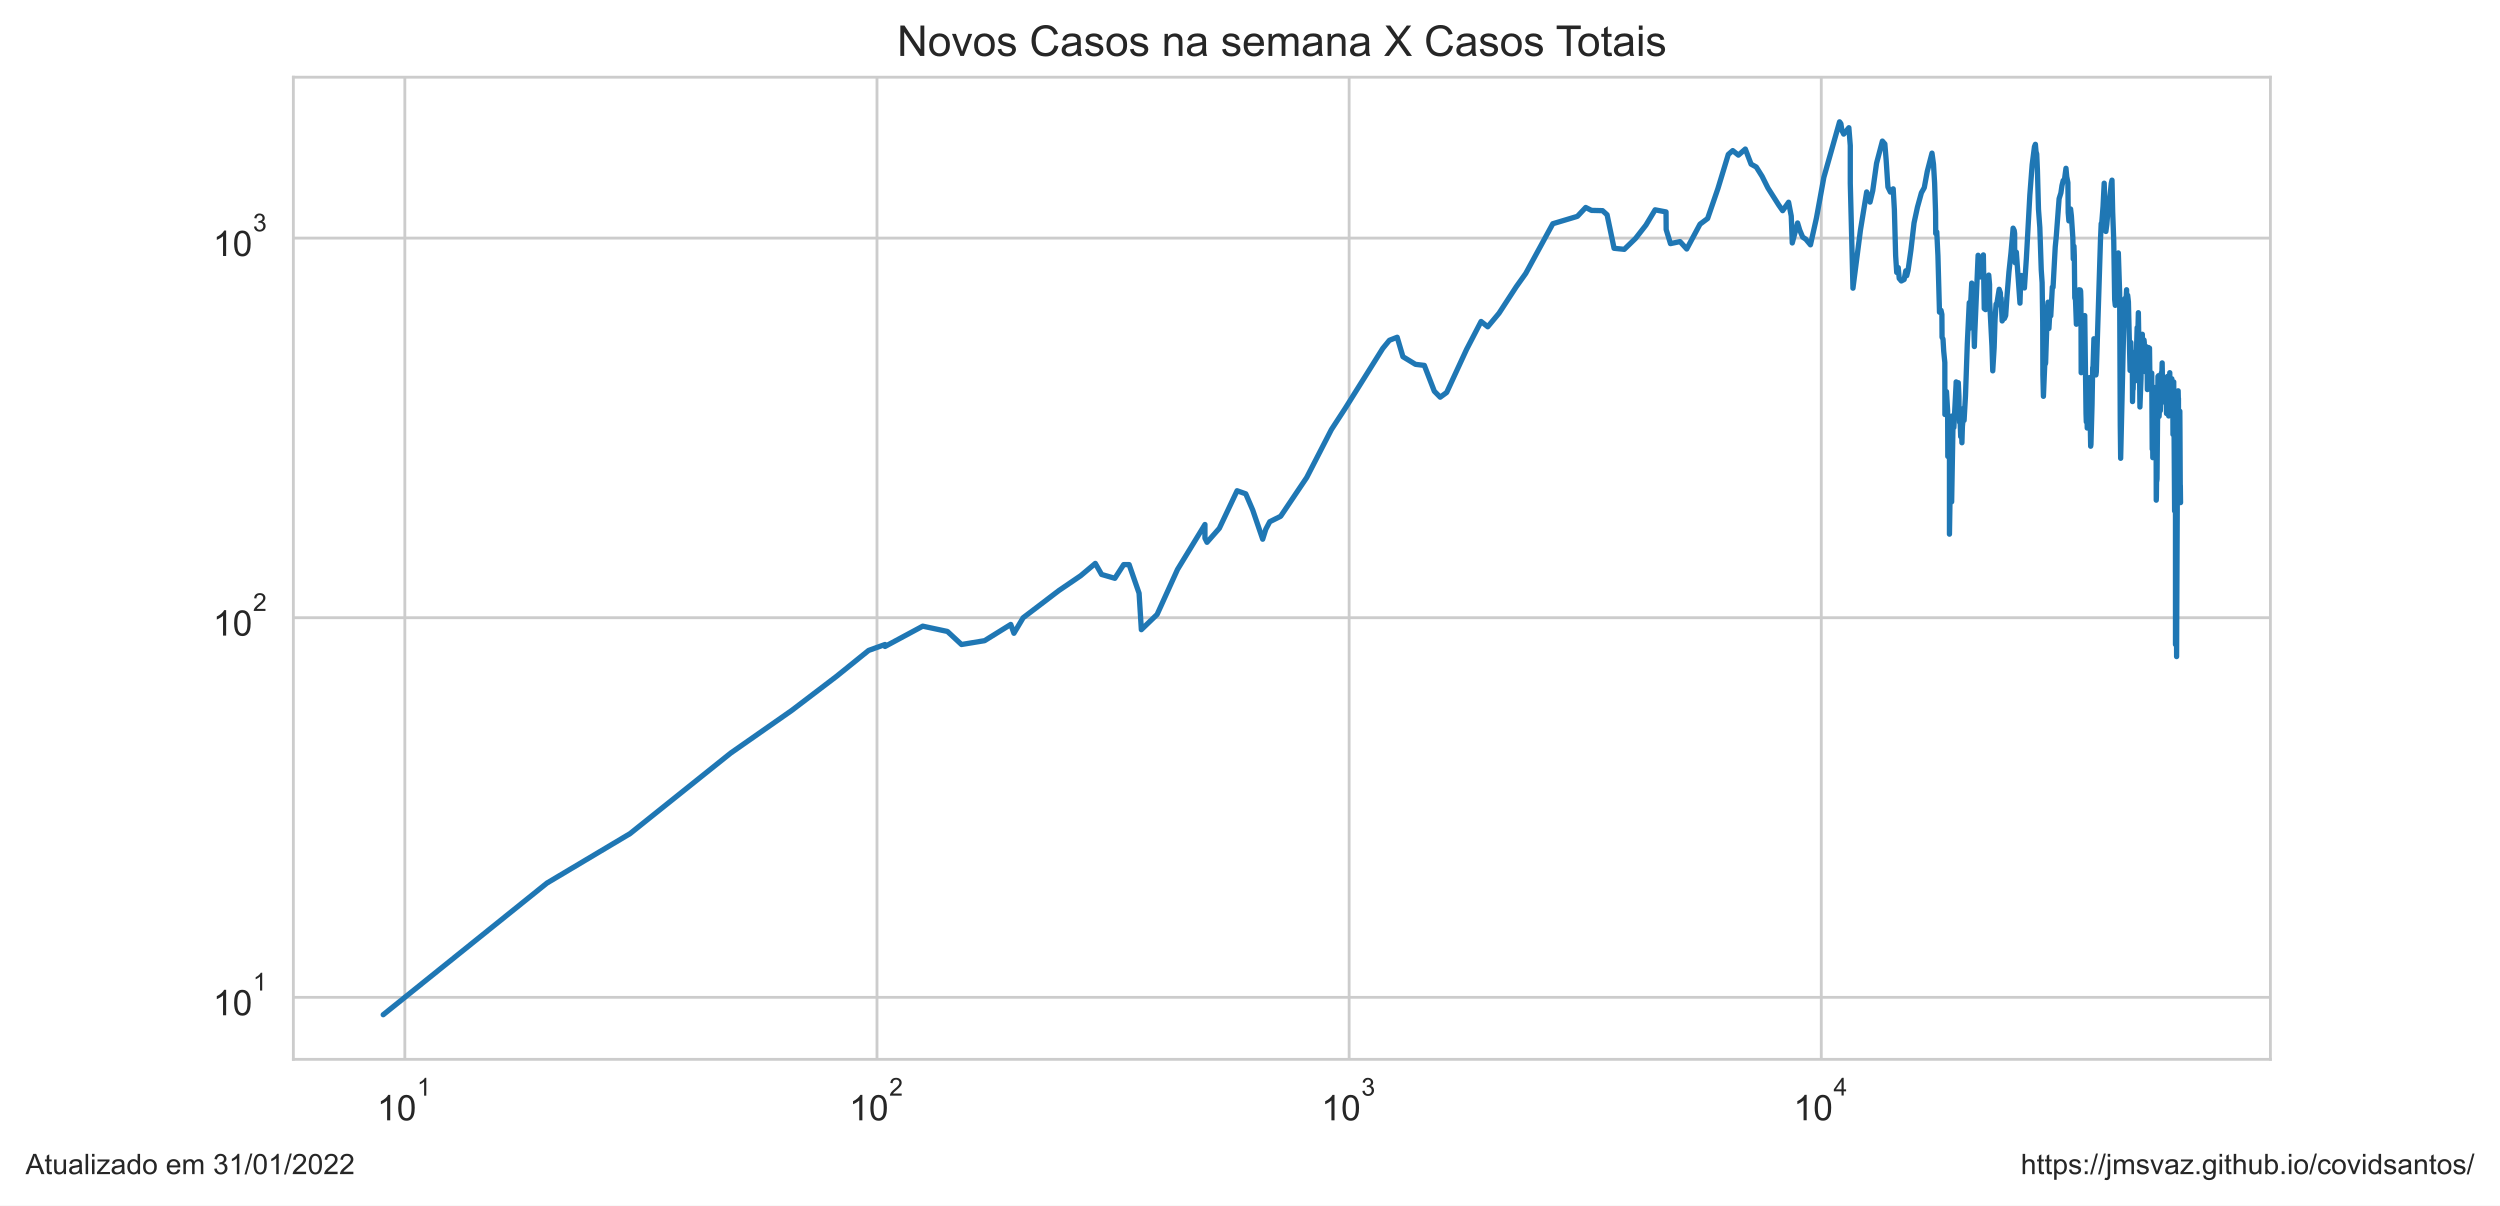
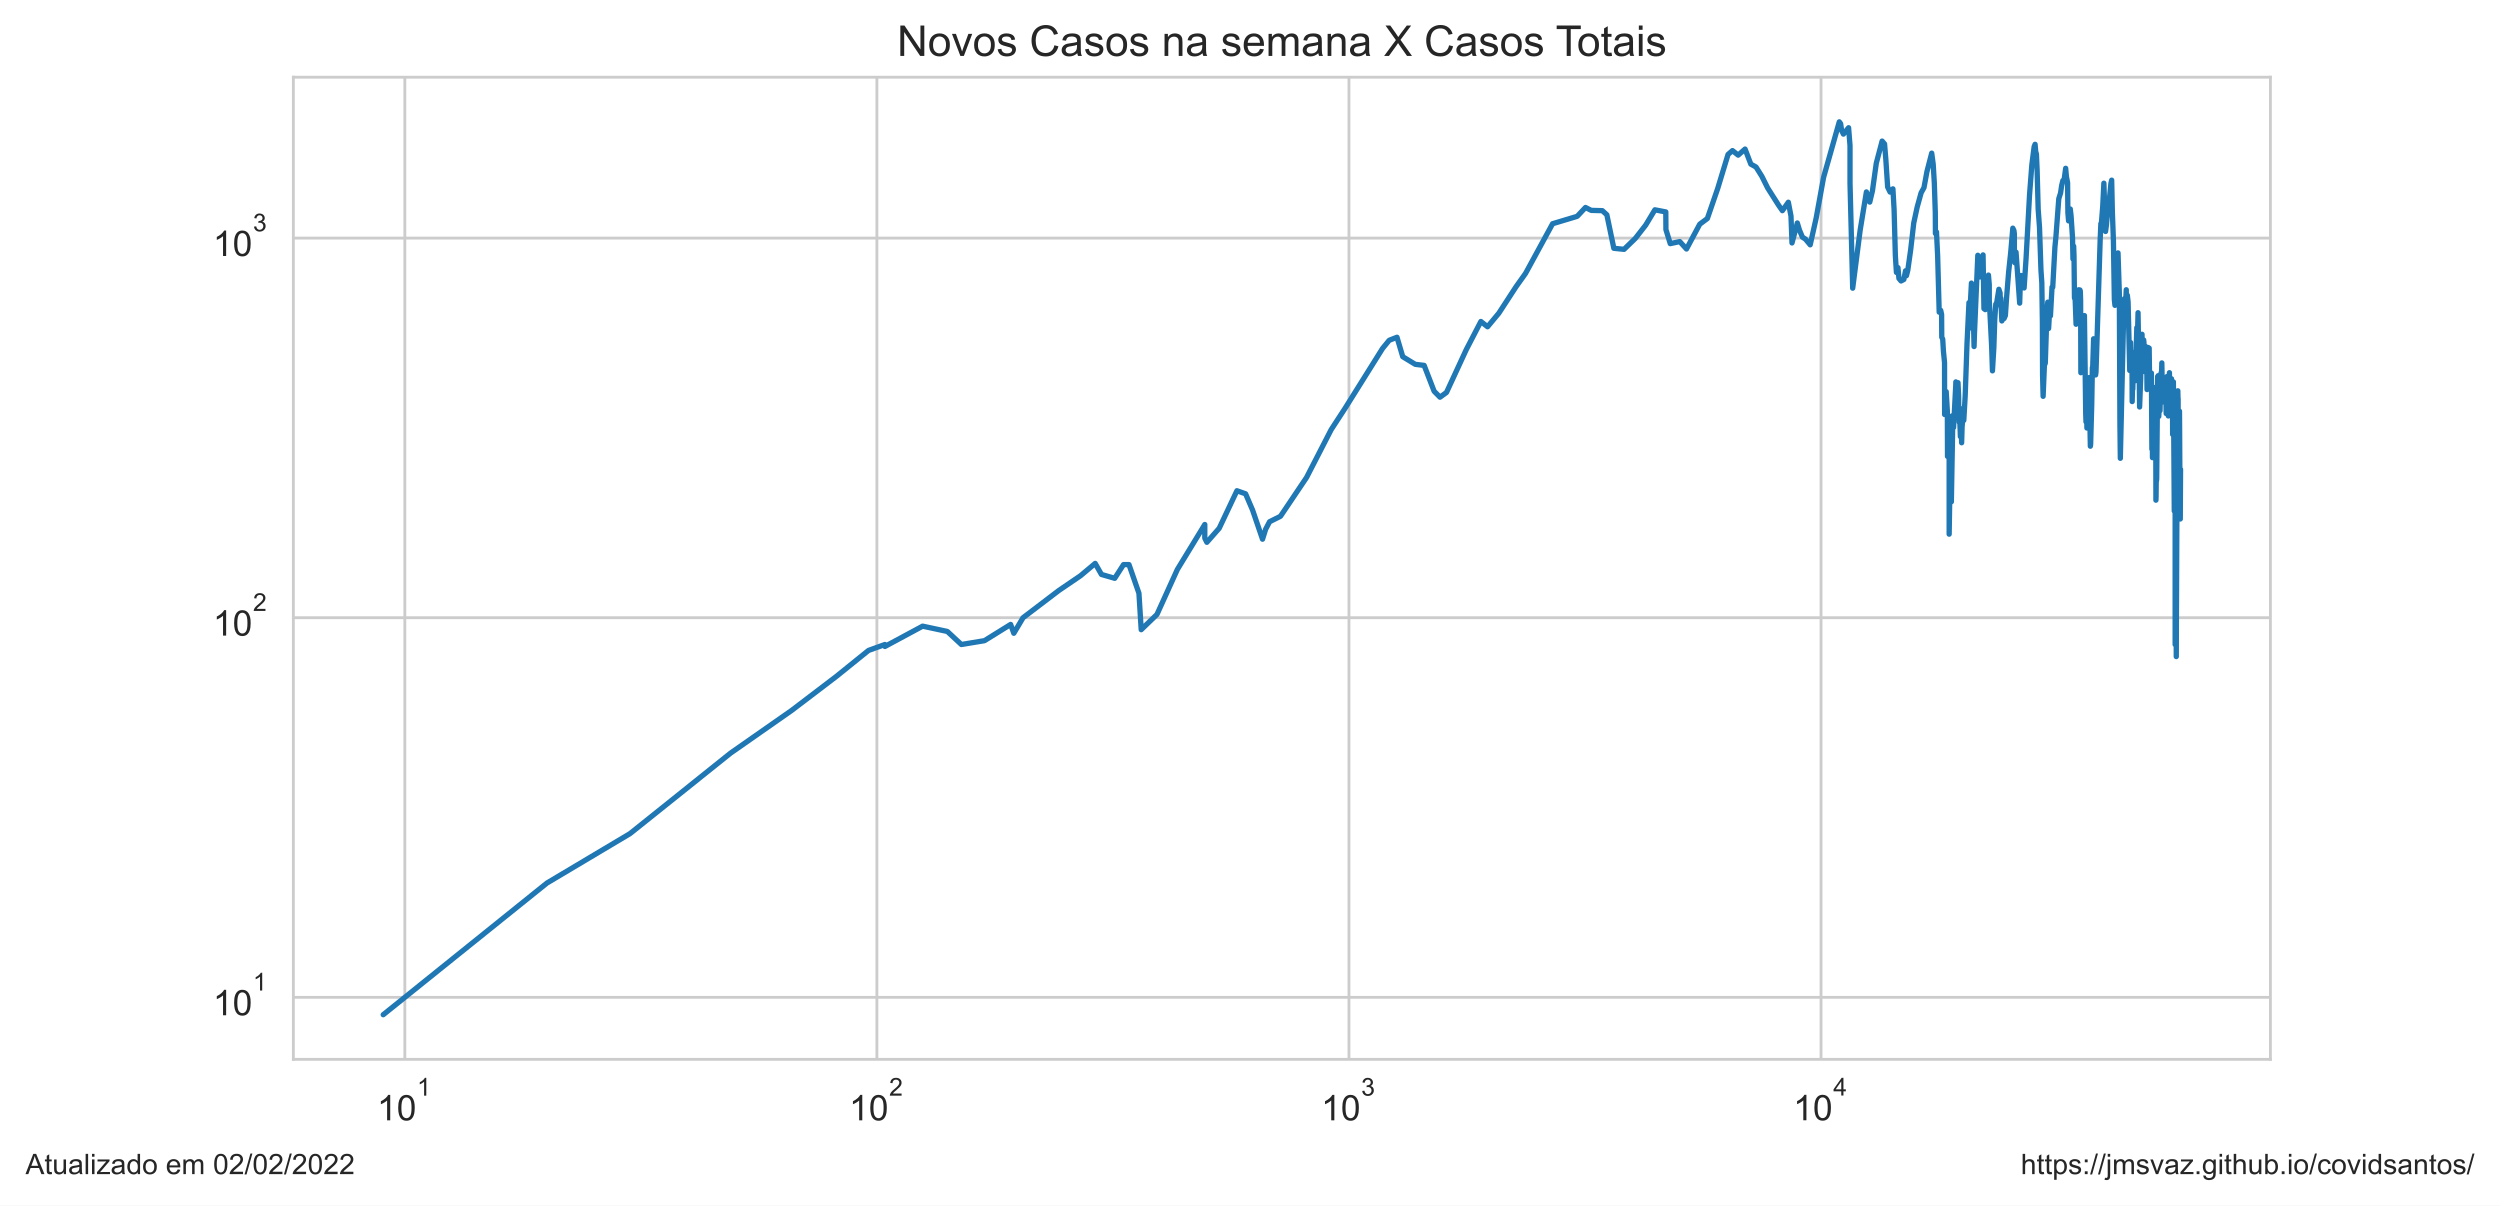
<svg xmlns="http://www.w3.org/2000/svg" xmlns:xlink="http://www.w3.org/1999/xlink" width="705.6pt" height="340.273pt" viewBox="0 0 705.6 340.273" version="1.1">
  <defs>
    <style type="text/css">*{stroke-linejoin: round; stroke-linecap: butt}</style>
  </defs>
  <g id="figure_1">
    <g id="patch_1">
      <path d="M 0 340.273  L 705.6 340.273  L 705.6 0  L 0 0  z " style="fill: #ffffff" />
    </g>
    <g id="axes_1">
      <g id="patch_2">
        <path d="M 82.8 298.989  L 640.8 298.989  L 640.8 21.789  L 82.8 21.789  z " style="fill: #ffffff" />
      </g>
      <g id="matplotlib.axis_1">
        <g id="xtick_1">
          <g id="line2d_1">
-             <path d="M 114.261 298.989  L 114.261 21.789  " clip-path="url(#pb2d364f06b)" style="fill: none; stroke: #cccccc; stroke-width: 0.8; stroke-linecap: round" />
+             <path d="M 114.26 298.989  L 114.26 21.789  " clip-path="url(#p74b0ae2fa5)" style="fill: none; stroke: #cccccc; stroke-width: 0.8; stroke-linecap: round" />
          </g>
          <g id="text_1">
-             <g style="fill: #262626" transform="translate(106.4113 316.3019)scale(0.1 -0.1)">
+             <g style="fill: #262626" transform="translate(106.4101 316.3019)scale(0.1 -0.1)">
              <defs>
                <path id="ArialMT-31" d="M 2384 0  L 1822 0  L 1822 3584  Q 1619 3391 1289 3197  Q 959 3003 697 2906  L 697 3450  Q 1169 3672 1522 3987  Q 1875 4303 2022 4600  L 2384 4600  L 2384 0  z " transform="scale(0.015625)" />
                <path id="ArialMT-30" d="M 266 2259  Q 266 3072 433 3567  Q 600 4063 929 4331  Q 1259 4600 1759 4600  Q 2128 4600 2406 4451  Q 2684 4303 2865 4023  Q 3047 3744 3150 3342  Q 3253 2941 3253 2259  Q 3253 1453 3087 958  Q 2922 463 2592 192  Q 2263 -78 1759 -78  Q 1097 -78 719 397  Q 266 969 266 2259  z M 844 2259  Q 844 1131 1108 757  Q 1372 384 1759 384  Q 2147 384 2411 759  Q 2675 1134 2675 2259  Q 2675 3391 2411 3762  Q 2147 4134 1753 4134  Q 1366 4134 1134 3806  Q 844 3388 844 2259  z " transform="scale(0.015625)" />
              </defs>
              <use xlink:href="#ArialMT-31" transform="translate(0 0.99375)" />
              <use xlink:href="#ArialMT-30" transform="translate(55.61523 0.99375)" />
              <use xlink:href="#ArialMT-31" transform="translate(112.9728 70.6875)scale(0.7)" />
            </g>
          </g>
        </g>
        <g id="xtick_2">
          <g id="line2d_2">
-             <path d="M 247.521 298.989  L 247.521 21.789  " clip-path="url(#pb2d364f06b)" style="fill: none; stroke: #cccccc; stroke-width: 0.8; stroke-linecap: round" />
+             <path d="M 247.495 298.989  L 247.495 21.789  " clip-path="url(#p74b0ae2fa5)" style="fill: none; stroke: #cccccc; stroke-width: 0.8; stroke-linecap: round" />
          </g>
          <g id="text_2">
-             <g style="fill: #262626" transform="translate(239.6713 316.3019)scale(0.1 -0.1)">
+             <g style="fill: #262626" transform="translate(239.6454 316.3019)scale(0.1 -0.1)">
              <defs>
                <path id="ArialMT-32" d="M 3222 541  L 3222 0  L 194 0  Q 188 203 259 391  Q 375 700 629 1000  Q 884 1300 1366 1694  Q 2113 2306 2375 2664  Q 2638 3022 2638 3341  Q 2638 3675 2398 3904  Q 2159 4134 1775 4134  Q 1369 4134 1125 3890  Q 881 3647 878 3216  L 300 3275  Q 359 3922 746 4261  Q 1134 4600 1788 4600  Q 2447 4600 2831 4234  Q 3216 3869 3216 3328  Q 3216 3053 3103 2787  Q 2991 2522 2730 2228  Q 2469 1934 1863 1422  Q 1356 997 1212 845  Q 1069 694 975 541  L 3222 541  z " transform="scale(0.015625)" />
              </defs>
              <use xlink:href="#ArialMT-31" transform="translate(0 0.99375)" />
              <use xlink:href="#ArialMT-30" transform="translate(55.61523 0.99375)" />
              <use xlink:href="#ArialMT-32" transform="translate(112.9728 70.6875)scale(0.7)" />
            </g>
          </g>
        </g>
        <g id="xtick_3">
          <g id="line2d_3">
-             <path d="M 380.781 298.989  L 380.781 21.789  " clip-path="url(#pb2d364f06b)" style="fill: none; stroke: #cccccc; stroke-width: 0.8; stroke-linecap: round" />
+             <path d="M 380.731 298.989  L 380.731 21.789  " clip-path="url(#p74b0ae2fa5)" style="fill: none; stroke: #cccccc; stroke-width: 0.8; stroke-linecap: round" />
          </g>
          <g id="text_3">
-             <g style="fill: #262626" transform="translate(372.9312 316.3019)scale(0.1 -0.1)">
+             <g style="fill: #262626" transform="translate(372.8806 316.3019)scale(0.1 -0.1)">
              <defs>
                <path id="ArialMT-33" d="M 269 1209  L 831 1284  Q 928 806 1161 595  Q 1394 384 1728 384  Q 2125 384 2398 659  Q 2672 934 2672 1341  Q 2672 1728 2419 1979  Q 2166 2231 1775 2231  Q 1616 2231 1378 2169  L 1441 2663  Q 1497 2656 1531 2656  Q 1891 2656 2178 2843  Q 2466 3031 2466 3422  Q 2466 3731 2256 3934  Q 2047 4138 1716 4138  Q 1388 4138 1169 3931  Q 950 3725 888 3313  L 325 3413  Q 428 3978 793 4289  Q 1159 4600 1703 4600  Q 2078 4600 2393 4439  Q 2709 4278 2876 4000  Q 3044 3722 3044 3409  Q 3044 3113 2884 2869  Q 2725 2625 2413 2481  Q 2819 2388 3044 2092  Q 3269 1797 3269 1353  Q 3269 753 2831 336  Q 2394 -81 1725 -81  Q 1122 -81 723 278  Q 325 638 269 1209  z " transform="scale(0.015625)" />
              </defs>
              <use xlink:href="#ArialMT-31" transform="translate(0 0.99375)" />
              <use xlink:href="#ArialMT-30" transform="translate(55.61523 0.99375)" />
              <use xlink:href="#ArialMT-33" transform="translate(112.9728 70.6875)scale(0.7)" />
            </g>
          </g>
        </g>
        <g id="xtick_4">
          <g id="line2d_4">
-             <path d="M 514.041 298.989  L 514.041 21.789  " clip-path="url(#pb2d364f06b)" style="fill: none; stroke: #cccccc; stroke-width: 0.8; stroke-linecap: round" />
+             <path d="M 513.966 298.989  L 513.966 21.789  " clip-path="url(#p74b0ae2fa5)" style="fill: none; stroke: #cccccc; stroke-width: 0.8; stroke-linecap: round" />
          </g>
          <g id="text_4">
-             <g style="fill: #262626" transform="translate(506.1912 316.2019)scale(0.1 -0.1)">
+             <g style="fill: #262626" transform="translate(506.1158 316.2019)scale(0.1 -0.1)">
              <defs>
                <path id="ArialMT-34" d="M 2069 0  L 2069 1097  L 81 1097  L 81 1613  L 2172 4581  L 2631 4581  L 2631 1613  L 3250 1613  L 3250 1097  L 2631 1097  L 2631 0  L 2069 0  z M 2069 1613  L 2069 3678  L 634 1613  L 2069 1613  z " transform="scale(0.015625)" />
              </defs>
              <use xlink:href="#ArialMT-31" transform="translate(0 0.201563)" />
              <use xlink:href="#ArialMT-30" transform="translate(55.61523 0.201563)" />
              <use xlink:href="#ArialMT-34" transform="translate(112.9728 69.89531)scale(0.7)" />
            </g>
          </g>
        </g>
        <g id="xtick_5" />
        <g id="xtick_6" />
        <g id="xtick_7" />
        <g id="xtick_8" />
        <g id="xtick_9" />
        <g id="xtick_10" />
        <g id="xtick_11" />
        <g id="xtick_12" />
        <g id="xtick_13" />
        <g id="xtick_14" />
        <g id="xtick_15" />
        <g id="xtick_16" />
        <g id="xtick_17" />
        <g id="xtick_18" />
        <g id="xtick_19" />
        <g id="xtick_20" />
        <g id="xtick_21" />
        <g id="xtick_22" />
        <g id="xtick_23" />
        <g id="xtick_24" />
        <g id="xtick_25" />
        <g id="xtick_26" />
        <g id="xtick_27" />
        <g id="xtick_28" />
        <g id="xtick_29" />
        <g id="xtick_30" />
        <g id="xtick_31" />
        <g id="xtick_32" />
        <g id="xtick_33" />
        <g id="xtick_34" />
        <g id="xtick_35" />
        <g id="xtick_36" />
        <g id="xtick_37" />
        <g id="xtick_38" />
        <g id="xtick_39" />
      </g>
      <g id="matplotlib.axis_2">
        <g id="ytick_1">
          <g id="line2d_5">
-             <path d="M 82.8 281.487  L 640.8 281.487  " clip-path="url(#pb2d364f06b)" style="fill: none; stroke: #cccccc; stroke-width: 0.8; stroke-linecap: round" />
+             <path d="M 82.8 281.487  L 640.8 281.487  " clip-path="url(#p74b0ae2fa5)" style="fill: none; stroke: #cccccc; stroke-width: 0.8; stroke-linecap: round" />
          </g>
          <g id="text_5">
            <g style="fill: #262626" transform="translate(60.1 286.643)scale(0.1 -0.1)">
              <use xlink:href="#ArialMT-31" transform="translate(0 0.99375)" />
              <use xlink:href="#ArialMT-30" transform="translate(55.61523 0.99375)" />
              <use xlink:href="#ArialMT-31" transform="translate(112.9728 70.6875)scale(0.7)" />
            </g>
          </g>
        </g>
        <g id="ytick_2">
          <g id="line2d_6">
-             <path d="M 82.8 174.342  L 640.8 174.342  " clip-path="url(#pb2d364f06b)" style="fill: none; stroke: #cccccc; stroke-width: 0.8; stroke-linecap: round" />
+             <path d="M 82.8 174.342  L 640.8 174.342  " clip-path="url(#p74b0ae2fa5)" style="fill: none; stroke: #cccccc; stroke-width: 0.8; stroke-linecap: round" />
          </g>
          <g id="text_6">
            <g style="fill: #262626" transform="translate(60.1 179.4987)scale(0.1 -0.1)">
              <use xlink:href="#ArialMT-31" transform="translate(0 0.99375)" />
              <use xlink:href="#ArialMT-30" transform="translate(55.61523 0.99375)" />
              <use xlink:href="#ArialMT-32" transform="translate(112.9728 70.6875)scale(0.7)" />
            </g>
          </g>
        </g>
        <g id="ytick_3">
          <g id="line2d_7">
-             <path d="M 82.8 67.198  L 640.8 67.198  " clip-path="url(#pb2d364f06b)" style="fill: none; stroke: #cccccc; stroke-width: 0.8; stroke-linecap: round" />
+             <path d="M 82.8 67.198  L 640.8 67.198  " clip-path="url(#p74b0ae2fa5)" style="fill: none; stroke: #cccccc; stroke-width: 0.8; stroke-linecap: round" />
          </g>
          <g id="text_7">
            <g style="fill: #262626" transform="translate(60.1 72.35434)scale(0.1 -0.1)">
              <use xlink:href="#ArialMT-31" transform="translate(0 0.99375)" />
              <use xlink:href="#ArialMT-30" transform="translate(55.61523 0.99375)" />
              <use xlink:href="#ArialMT-33" transform="translate(112.9728 70.6875)scale(0.7)" />
            </g>
          </g>
        </g>
        <g id="ytick_4" />
        <g id="ytick_5" />
        <g id="ytick_6" />
        <g id="ytick_7" />
        <g id="ytick_8" />
        <g id="ytick_9" />
        <g id="ytick_10" />
        <g id="ytick_11" />
        <g id="ytick_12" />
        <g id="ytick_13" />
        <g id="ytick_14" />
        <g id="ytick_15" />
        <g id="ytick_16" />
        <g id="ytick_17" />
        <g id="ytick_18" />
        <g id="ytick_19" />
        <g id="ytick_20" />
        <g id="ytick_21" />
        <g id="ytick_22" />
        <g id="ytick_23" />
      </g>
      <g id="line2d_8">
-         <path d="M 108.164 286.389  L 154.377 249.233  L 177.842 235.269  L 206.237 212.544  L 223.474 200.499  L 236.036 190.939  L 245.159 183.577  L 249.791 181.905  L 249.791 182.455  L 260.435 176.729  L 267.406 178.222  L 271.372 181.905  L 277.889 180.823  L 285.274 176.242  L 286.171 178.731  L 288.783 174.342  L 298.907 166.641  L 305.005 162.493  L 309.14 159.019  L 310.909 162.134  L 314.656 163.22  L 317.142 159.355  L 318.686 159.355  L 321.493 167.436  L 322.134 177.719  L 326.583 173.421  L 332.34 160.724  L 340.084 148.037  L 340.084 151.894  L 340.666 153.057  L 344.147 149.107  L 349.156 138.508  L 351.602 139.377  L 353.58 143.988  L 356.382 152.182  L 357.257 149.378  L 358.376 147.251  L 361.447 145.716  L 368.8 134.783  L 375.767 121.248  L 379.671 115.258  L 390.262 98.348  L 392.147 96.043  L 394.34 95.186  L 395.965 100.678  L 399.505 102.829  L 402.005 103.13  L 404.823 110.42  L 406.48 112.1  L 408.307 110.775  L 413.924 98.622  L 418.019 90.736  L 419.904 92.226  L 423.083 88.403  L 427.97 80.896  L 430.622 77.176  L 438.265 63.145  L 445.205 61.06  L 447.552 58.559  L 449.173 59.378  L 452.3 59.457  L 453.581 60.614  L 455.554 70.077  L 458.438 70.375  L 461.616 67.291  L 464.548 63.531  L 467.143 59.221  L 470.222 59.813  L 470.259 64.795  L 471.479 68.76  L 474.169 68.186  L 476.062 70.276  L 479.809 63.274  L 481.954 61.676  L 484.862 53.234  L 487.795 43.587  L 489.048 42.507  L 490.648 43.783  L 492.6 42.071  L 494.228 46.327  L 495.693 47.137  L 497.346 49.78  L 498.983 53.062  L 502.031 57.869  L 503.132 59.457  L 504.812 57.076  L 505.561 60.979  L 505.848 68.567  L 507.349 62.933  L 507.95 64.928  L 508.786 66.92  L 509.685 67.525  L 510.987 69.098  L 512.677 61.511  L 514.76 50.069  L 519.198 34.389  L 519.573 34.898  L 519.841 36.796  L 520.362 37.848  L 521.822 36.051  L 522.225 41.105  L 522.225 51.741  L 522.979 81.335  L 525.092 64.928  L 526.849 54.174  L 527.797 57.039  L 528.563 53.823  L 529.642 46.061  L 531.285 39.821  L 531.977 40.629  L 532.332 44.951  L 532.849 52.788  L 533.535 54.209  L 534.335 53.303  L 534.668 59.182  L 535.024 72.152  L 535.325 76.889  L 535.756 75.533  L 536.034 78.581  L 536.636 79.3  L 537.422 78.879  L 537.899 76.432  L 538.144 77.815  L 538.528 76.319  L 539.345 70.525  L 540.217 62.933  L 541.177 58.482  L 542.296 54.42  L 543.107 52.959  L 543.942 48.424  L 545.286 43.224  L 545.71 46.357  L 546.024 51.674  L 546.299 60.012  L 546.336 65.913  L 546.633 65.463  L 546.962 72.204  L 547.399 88.11  L 547.83 87.603  L 548.081 88.772  L 548.123 95.186  L 548.392 95.699  L 548.59 99.081  L 548.908 102.331  L 548.927 116.989  L 549.173 116.989  L 549.375 110.538  L 549.698 115.916  L 549.745 128.819  L 549.997 117.261  L 550.211 128.47  L 550.214 150.759  L 550.489 133.605  L 550.833 141.626  L 550.833 141.626  L 551.261 117.261  L 551.458 120.657  L 552.08 108.573  L 552.101 107.787  L 552.101 114.997  L 552.495 108.686  L 552.706 108.01  L 552.884 111.856  L 552.934 118.226  L 553.073 118.226  L 553.073 119.212  L 553.135 116.315  L 553.382 123.222  L 553.627 121.248  L 553.732 124.96  L 553.869 120.364  L 554.046 118.365  L 554.174 115.258  L 554.344 118.646  L 554.738 111.735  L 555.249 97.005  L 555.803 85.418  L 555.822 92.706  L 556.499 79.907  L 556.762 82.549  L 557.021 88.403  L 557.241 97.806  L 557.362 94.012  L 557.362 94.012  L 558.302 72.049  L 558.694 77.292  L 558.907 78.167  L 559.221 76.774  L 559.783 71.946  L 559.783 71.946  L 560.032 87.1  L 560.402 87.387  L 560.883 80.337  L 561.301 77.64  L 561.534 80.337  L 561.541 85.144  L 561.549 84.939  L 562.205 97.716  L 562.433 104.666  L 562.831 98.076  L 563.087 90.046  L 563.371 85.833  L 563.618 85.556  L 564.243 81.651  L 564.59 82.678  L 564.667 86.252  L 564.785 84.129  L 565.086 90.582  L 565.446 89.895  L 565.717 89.895  L 566.081 89.068  L 566.454 83.596  L 567.004 76.774  L 567.587 71.281  L 568.18 64.399  L 568.495 65.061  L 568.617 65.958  L 568.617 69.978  L 568.763 74.162  L 569.093 71.179  L 570.117 85.556  L 570.231 82.098  L 570.528 77.756  L 570.754 80.337  L 571.103 79.846  L 571.372 81.272  L 571.92 72.988  L 572.902 55.026  L 573.551 46.536  L 574.205 41.398  L 574.469 40.734  L 574.642 42.781  L 574.844 43.475  L 575.044 48.083  L 575.342 59.065  L 575.718 64.18  L 576.123 76.206  L 576.368 79.785  L 576.532 91.046  L 576.581 105.825  L 576.736 111.856  L 577.177 101.254  L 577.28 102.729  L 577.354 102.43  L 577.84 87.387  L 578.049 85.281  L 578.141 91.279  L 578.29 92.706  L 578.6 87.243  L 578.808 89.143  L 579.251 81.021  L 579.453 81.084  L 580.07 69.683  L 580.356 66.781  L 581.16 56.076  L 581.666 54.456  L 581.967 52.38  L 582.317 50.947  L 582.631 51.013  L 583.1 47.501  L 583.315 49.876  L 583.645 51.575  L 583.728 60.012  L 583.921 62.342  L 584.401 58.987  L 584.622 60.897  L 585.039 67.152  L 585.156 73.094  L 585.358 69.487  L 585.455 72.152  L 585.583 84.062  L 585.786 84.6  L 586.037 91.514  L 586.19 89.743  L 586.664 82.162  L 586.799 81.779  L 586.98 82.484  L 587.129 81.842  L 587.234 82.162  L 587.322 84.667  L 587.389 105.189  L 587.949 91.357  L 588.092 91.514  L 588.315 89.895  L 588.319 91.671  L 588.399 89.068  L 588.759 116.718  L 588.839 119.069  L 588.903 113.969  L 588.96 115.783  L 589.028 116.182  L 589.099 120.804  L 589.194 116.853  L 589.285 118.505  L 589.627 107.234  L 589.703 106.578  L 590.069 125.936  L 590.149 125.445  L 590.459 114.224  L 590.64 103.738  L 590.703 104.666  L 590.987 95.613  L 591.07 101.546  L 591.227 99.452  L 591.552 105.825  L 591.663 104.979  L 591.817 100.202  L 592.839 67.713  L 593.04 63.103  L 593.188 63.018  L 593.564 58.213  L 593.886 51.708  L 594.363 65.328  L 594.624 63.359  L 595.195 56.74  L 595.352 57.188  L 595.881 51.741  L 596.09 50.849  L 596.284 59.853  L 596.581 67.901  L 596.843 84.532  L 597.015 86.182  L 597.19 81.335  L 597.272 82.939  L 597.88 71.382  L 598.248 82.678  L 598.42 119.929  L 598.533 129.347  L 599.508 87.315  L 599.705 84.263  L 600.004 85.903  L 600.207 81.779  L 600.305 90.428  L 600.511 83.332  L 600.723 85.212  L 601.187 104.562  L 601.406 96.653  L 601.456 100.202  L 601.551 99.081  L 601.729 101.937  L 601.813 100.392  L 601.879 113.337  L 601.968 109.603  L 602.059 109.835  L 602.164 104.666  L 602.214 104.77  L 602.292 104.874  L 602.56 102.331  L 602.659 101.643  L 602.743 107.454  L 603.187 92.465  L 603.314 97.093  L 603.532 88.257  L 603.797 104.045  L 603.857 105.294  L 603.973 114.867  L 604.204 108.8  L 604.278 106.905  L 604.436 97.27  L 604.47 99.173  L 604.652 94.345  L 604.722 97.986  L 604.84 97.181  L 604.909 97.537  L 604.98 104.354  L 605.12 95.957  L 605.2 96.653  L 605.288 102.232  L 605.374 104.874  L 605.601 97.716  L 605.741 103.943  L 605.775 103.534  L 605.965 99.732  L 606.073 109.952  L 606.383 98.076  L 606.432 102.035  L 606.619 100.392  L 606.676 98.257  L 606.79 107.014  L 607.017 108.122  L 607.118 106.687  L 607.145 109.372  L 607.217 108.347  L 607.302 105.294  L 607.439 126.766  L 607.519 119.64  L 607.561 123.533  L 607.606 129.17  L 607.646 124.639  L 607.715 118.646  L 607.717 126.432  L 607.787 122.759  L 607.842 126.266  L 608.032 113.212  L 608.054 115.127  L 608.101 117.672  L 608.179 109.372  L 608.223 111.978  L 608.274 112.345  L 608.348 115.127  L 608.407 121.696  L 608.463 120.364  L 608.534 121.248  L 608.579 141.167  L 608.62 140.264  L 608.67 134.982  L 608.722 135.788  L 608.795 135.182  L 609.065 106.254  L 609.096 107.124  L 609.129 108.914  L 609.209 106.039  L 609.379 117.535  L 609.456 116.049  L 609.576 109.719  L 609.732 115.916  L 609.927 107.014  L 610.033 105.189  L 610.043 107.344  L 610.109 107.234  L 610.249 102.43  L 610.439 113.463  L 610.568 107.676  L 610.664 112.345  L 610.782 111.013  L 610.978 112.591  L 611.106 109.028  L 611.142 111.735  L 611.223 109.028  L 611.26 112.714  L 611.322 112.591  L 611.393 111.735  L 611.478 116.718  L 611.525 115.258  L 611.725 106.254  L 611.75 109.952  L 611.823 113.969  L 611.875 113.337  L 611.928 112.714  L 612.087 117.397  L 612.397 105.189  L 612.44 109.603  L 612.53 107.787  L 612.672 114.352  L 612.882 107.676  L 612.978 106.905  L 613.077 111.493  L 613.154 110.894  L 613.21 111.133  L 613.263 114.096  L 613.296 122.605  L 613.331 118.505  L 613.513 107.787  L 613.76 144.231  L 613.909 127.781  L 613.965 134.19  L 614.007 145.969  L 614.009 181.905  L 614.117 167.436  L 614.125 167.839  L 614.138 163.588  L 614.26 158.686  L 614.261 161.072  L 614.324 185.311  L 614.359 175.76  L 614.622 118.087  L 614.763 110.303  L 614.814 112.714  L 614.848 112.467  L 614.881 130.784  L 614.959 123.377  L 615.009 122.912  L 615.141 119.784  L 615.155 122.759  L 615.234 116.049  L 615.272 121.696  L 615.359 138.293  L 615.379 137.024  L 615.436 141.857  L 615.436 141.857  " clip-path="url(#pb2d364f06b)" style="fill: none; stroke: #1f77b4; stroke-width: 1.5; stroke-linecap: round" />
+         <path d="M 108.164 286.389  L 154.368 249.233  L 177.83 235.269  L 206.219 212.544  L 223.452 200.499  L 236.012 190.939  L 245.133 183.577  L 249.765 181.905  L 249.765 182.455  L 260.407 176.729  L 267.377 178.222  L 271.341 181.905  L 277.858 180.823  L 285.241 176.242  L 286.138 178.731  L 288.749 174.342  L 298.872 166.641  L 304.968 162.493  L 309.103 159.019  L 310.872 162.134  L 314.618 163.22  L 317.103 159.355  L 318.646 159.355  L 321.453 167.436  L 322.095 177.719  L 326.542 173.421  L 332.298 160.724  L 340.041 148.037  L 340.041 151.894  L 340.623 153.057  L 344.103 149.107  L 349.111 138.508  L 351.557 139.377  L 353.535 143.988  L 356.336 152.182  L 357.211 149.378  L 358.33 147.251  L 361.4 145.716  L 368.751 134.783  L 375.717 121.248  L 379.621 115.258  L 390.21 98.348  L 392.094 96.043  L 394.287 95.186  L 395.912 100.678  L 399.451 102.829  L 401.95 103.13  L 404.768 110.42  L 406.424 112.1  L 408.251 110.775  L 413.867 98.622  L 417.962 90.736  L 419.846 92.226  L 423.024 88.403  L 427.91 80.896  L 430.563 77.176  L 438.203 63.145  L 445.142 61.06  L 447.489 58.559  L 449.109 59.378  L 452.236 59.457  L 453.516 60.614  L 455.489 70.077  L 458.373 70.375  L 461.551 67.291  L 464.481 63.531  L 467.076 59.221  L 470.154 59.813  L 470.191 64.795  L 471.411 68.76  L 474.101 68.186  L 475.994 70.276  L 479.74 63.274  L 481.885 61.676  L 484.792 53.234  L 487.725 43.587  L 488.977 42.507  L 490.577 43.783  L 492.528 42.071  L 494.156 46.327  L 495.621 47.137  L 497.273 49.78  L 498.91 53.062  L 501.958 57.869  L 503.059 59.457  L 504.739 57.076  L 505.487 60.979  L 505.774 68.567  L 507.275 62.933  L 507.876 64.928  L 508.712 66.92  L 509.611 67.525  L 510.912 69.098  L 512.602 61.511  L 514.685 50.069  L 519.122 34.389  L 519.497 34.898  L 519.764 36.796  L 520.285 37.848  L 521.745 36.051  L 522.148 41.105  L 522.148 51.741  L 522.902 81.335  L 525.015 64.928  L 526.771 54.174  L 527.719 57.039  L 528.485 53.823  L 529.564 46.061  L 531.206 39.821  L 531.898 40.629  L 532.254 44.951  L 532.77 52.788  L 533.456 54.209  L 534.256 53.303  L 534.589 59.182  L 534.945 72.152  L 535.246 76.889  L 535.677 75.533  L 535.954 78.581  L 536.557 79.3  L 537.342 78.879  L 537.82 76.432  L 538.064 77.815  L 538.448 76.319  L 539.265 70.525  L 540.137 62.933  L 541.097 58.482  L 542.215 54.42  L 543.026 52.959  L 543.861 48.424  L 545.205 43.224  L 545.628 46.357  L 545.942 51.674  L 546.218 60.012  L 546.254 65.913  L 546.552 65.463  L 546.88 72.204  L 547.318 88.11  L 547.748 87.603  L 548 88.772  L 548.041 95.186  L 548.31 95.699  L 548.508 99.081  L 548.826 102.331  L 548.845 116.989  L 549.091 116.989  L 549.293 110.538  L 549.616 115.916  L 549.662 128.819  L 549.915 117.261  L 550.129 128.47  L 550.132 150.759  L 550.407 133.605  L 550.751 141.626  L 550.751 141.626  L 551.179 117.261  L 551.376 120.657  L 551.997 108.573  L 552.018 107.787  L 552.018 114.997  L 552.412 108.686  L 552.623 108.01  L 552.801 111.856  L 552.851 118.226  L 552.99 118.226  L 552.99 119.212  L 553.052 116.315  L 553.299 123.222  L 553.545 121.248  L 553.65 124.96  L 553.786 120.364  L 553.964 118.365  L 554.091 115.258  L 554.261 118.646  L 554.655 111.735  L 555.166 97.005  L 555.719 85.418  L 555.739 92.706  L 556.415 79.907  L 556.679 82.549  L 556.938 88.403  L 557.158 97.806  L 557.279 94.012  L 557.279 94.012  L 558.218 72.049  L 558.61 77.292  L 558.823 78.167  L 559.137 76.774  L 559.699 71.946  L 559.699 71.946  L 559.948 87.1  L 560.318 87.387  L 560.799 80.337  L 561.217 77.64  L 561.449 80.337  L 561.457 85.144  L 561.465 84.939  L 562.12 97.716  L 562.349 104.666  L 562.746 98.076  L 563.002 90.046  L 563.287 85.833  L 563.533 85.556  L 564.159 81.651  L 564.505 82.678  L 564.582 86.252  L 564.7 84.129  L 565.001 90.582  L 565.361 89.895  L 565.632 89.895  L 565.996 89.068  L 566.369 83.596  L 566.918 76.774  L 567.502 71.281  L 568.095 64.399  L 568.41 65.061  L 568.532 65.958  L 568.532 69.978  L 568.678 74.162  L 569.007 71.179  L 570.031 85.556  L 570.145 82.098  L 570.442 77.756  L 570.668 80.337  L 571.017 79.846  L 571.286 81.272  L 571.834 72.988  L 572.815 55.026  L 573.464 46.536  L 574.119 41.398  L 574.382 40.734  L 574.555 42.781  L 574.758 43.475  L 574.958 48.083  L 575.255 59.065  L 575.631 64.18  L 576.037 76.206  L 576.281 79.785  L 576.445 91.046  L 576.494 105.825  L 576.649 111.856  L 577.09 101.254  L 577.193 102.729  L 577.266 102.43  L 577.753 87.387  L 577.962 85.281  L 578.054 91.279  L 578.203 92.706  L 578.512 87.243  L 578.721 89.143  L 579.163 81.021  L 579.365 81.084  L 579.982 69.683  L 580.268 66.781  L 581.072 56.076  L 581.578 54.456  L 581.879 52.38  L 582.229 50.947  L 582.543 51.013  L 583.012 47.501  L 583.227 49.876  L 583.556 51.575  L 583.64 60.012  L 583.832 62.342  L 584.313 58.987  L 584.534 60.897  L 584.951 67.152  L 585.068 73.094  L 585.269 69.487  L 585.367 72.152  L 585.495 84.062  L 585.698 84.6  L 585.948 91.514  L 586.102 89.743  L 586.575 82.162  L 586.711 81.779  L 586.891 82.484  L 587.04 81.842  L 587.145 82.162  L 587.233 84.667  L 587.3 105.189  L 587.859 91.357  L 588.003 91.514  L 588.226 89.895  L 588.229 91.671  L 588.309 89.068  L 588.67 116.718  L 588.75 119.069  L 588.813 113.969  L 588.87 115.783  L 588.938 116.182  L 589.01 120.804  L 589.105 116.853  L 589.196 118.505  L 589.537 107.234  L 589.614 106.578  L 589.979 125.936  L 590.06 125.445  L 590.37 114.224  L 590.55 103.738  L 590.613 104.666  L 590.897 95.613  L 590.98 101.546  L 591.137 99.452  L 591.463 105.825  L 591.573 104.979  L 591.727 100.202  L 592.749 67.713  L 592.95 63.103  L 593.098 63.018  L 593.474 58.213  L 593.795 51.708  L 594.272 65.328  L 594.533 63.359  L 595.104 56.74  L 595.262 57.188  L 595.791 51.741  L 596 50.849  L 596.193 59.853  L 596.49 67.901  L 596.752 84.532  L 596.925 86.182  L 597.1 81.335  L 597.181 82.939  L 597.789 71.382  L 598.157 82.678  L 598.328 119.929  L 598.441 129.347  L 599.417 87.315  L 599.613 84.263  L 599.913 85.903  L 600.116 81.779  L 600.214 90.428  L 600.419 83.332  L 600.632 85.212  L 601.096 104.562  L 601.315 96.653  L 601.365 100.202  L 601.459 99.081  L 601.637 101.937  L 601.721 100.392  L 601.787 113.337  L 601.876 109.603  L 601.967 109.835  L 602.072 104.666  L 602.122 104.77  L 602.201 104.874  L 602.468 102.331  L 602.567 101.643  L 602.651 107.454  L 603.095 92.465  L 603.222 97.093  L 603.44 88.257  L 603.705 104.045  L 603.765 105.294  L 603.881 114.867  L 604.112 108.8  L 604.186 106.905  L 604.344 97.27  L 604.378 99.173  L 604.56 94.345  L 604.63 97.986  L 604.748 97.181  L 604.817 97.537  L 604.888 104.354  L 605.028 95.957  L 605.107 96.653  L 605.196 102.232  L 605.282 104.874  L 605.508 97.716  L 605.648 103.943  L 605.683 103.534  L 605.872 99.732  L 605.981 109.952  L 606.29 98.076  L 606.34 102.035  L 606.527 100.392  L 606.583 98.257  L 606.697 107.014  L 606.924 108.122  L 607.025 106.687  L 607.053 109.372  L 607.124 108.347  L 607.209 105.294  L 607.346 126.766  L 607.427 119.64  L 607.468 123.533  L 607.513 129.17  L 607.553 124.639  L 607.622 118.646  L 607.624 126.432  L 607.694 122.759  L 607.749 126.266  L 607.939 113.212  L 607.962 115.127  L 608.008 117.672  L 608.086 109.372  L 608.13 111.978  L 608.181 112.345  L 608.255 115.127  L 608.314 121.696  L 608.371 120.364  L 608.441 121.248  L 608.486 141.167  L 608.527 140.264  L 608.577 134.982  L 608.629 135.788  L 608.702 135.182  L 608.972 106.254  L 609.003 107.124  L 609.036 108.914  L 609.116 106.039  L 609.286 117.535  L 609.363 116.049  L 609.483 109.719  L 609.639 115.916  L 609.834 107.014  L 609.94 105.189  L 609.949 107.344  L 610.015 107.234  L 610.156 102.43  L 610.346 113.463  L 610.475 107.676  L 610.571 112.345  L 610.688 111.013  L 610.885 112.591  L 611.013 109.028  L 611.048 111.735  L 611.129 109.028  L 611.167 112.714  L 611.228 112.591  L 611.299 111.735  L 611.384 116.718  L 611.432 115.258  L 611.631 106.254  L 611.657 109.952  L 611.729 113.969  L 611.782 113.337  L 611.834 112.714  L 611.994 117.397  L 612.303 105.189  L 612.347 109.603  L 612.436 107.787  L 612.579 114.352  L 612.788 107.676  L 612.884 106.905  L 612.984 111.493  L 613.06 110.894  L 613.116 111.133  L 613.169 114.096  L 613.202 122.605  L 613.237 118.505  L 613.419 107.787  L 613.666 144.231  L 613.815 127.781  L 613.872 134.19  L 613.913 145.969  L 613.915 181.905  L 614.023 167.436  L 614.031 167.839  L 614.044 163.588  L 614.166 158.686  L 614.167 161.072  L 614.23 185.311  L 614.265 175.76  L 614.528 118.087  L 614.669 110.303  L 614.72 112.714  L 614.754 112.467  L 614.787 130.784  L 614.864 123.377  L 614.915 122.912  L 615.046 119.784  L 615.06 122.759  L 615.14 116.049  L 615.177 121.696  L 615.265 138.293  L 615.285 137.024  L 615.36 146.477  L 615.436 132.456  L 615.436 132.456  " clip-path="url(#p74b0ae2fa5)" style="fill: none; stroke: #1f77b4; stroke-width: 1.5; stroke-linecap: round" />
      </g>
      <g id="patch_3">
        <path d="M 82.8 298.989  L 82.8 21.789  " style="fill: none; stroke: #cccccc; stroke-width: 0.8; stroke-linejoin: miter; stroke-linecap: square" />
      </g>
      <g id="patch_4">
        <path d="M 640.8 298.989  L 640.8 21.789  " style="fill: none; stroke: #cccccc; stroke-width: 0.8; stroke-linejoin: miter; stroke-linecap: square" />
      </g>
      <g id="patch_5">
        <path d="M 82.8 298.989  L 640.8 298.989  " style="fill: none; stroke: #cccccc; stroke-width: 0.8; stroke-linejoin: miter; stroke-linecap: square" />
      </g>
      <g id="patch_6">
        <path d="M 82.8 21.789  L 640.8 21.789  " style="fill: none; stroke: #cccccc; stroke-width: 0.8; stroke-linejoin: miter; stroke-linecap: square" />
      </g>
      <g id="text_8">
        <g style="fill: #262626" transform="translate(253.1953 15.78937)scale(0.12 -0.12)">
          <defs>
            <path id="ArialMT-4e" d="M 488 0  L 488 4581  L 1109 4581  L 3516 984  L 3516 4581  L 4097 4581  L 4097 0  L 3475 0  L 1069 3600  L 1069 0  L 488 0  z " transform="scale(0.015625)" />
            <path id="ArialMT-6f" d="M 213 1659  Q 213 2581 725 3025  Q 1153 3394 1769 3394  Q 2453 3394 2887 2945  Q 3322 2497 3322 1706  Q 3322 1066 3130 698  Q 2938 331 2570 128  Q 2203 -75 1769 -75  Q 1072 -75 642 372  Q 213 819 213 1659  z M 791 1659  Q 791 1022 1069 705  Q 1347 388 1769 388  Q 2188 388 2466 706  Q 2744 1025 2744 1678  Q 2744 2294 2464 2611  Q 2184 2928 1769 2928  Q 1347 2928 1069 2612  Q 791 2297 791 1659  z " transform="scale(0.015625)" />
            <path id="ArialMT-76" d="M 1344 0  L 81 3319  L 675 3319  L 1388 1331  Q 1503 1009 1600 663  Q 1675 925 1809 1294  L 2547 3319  L 3125 3319  L 1869 0  L 1344 0  z " transform="scale(0.015625)" />
            <path id="ArialMT-73" d="M 197 991  L 753 1078  Q 800 744 1014 566  Q 1228 388 1613 388  Q 2000 388 2187 545  Q 2375 703 2375 916  Q 2375 1106 2209 1216  Q 2094 1291 1634 1406  Q 1016 1563 777 1677  Q 538 1791 414 1992  Q 291 2194 291 2438  Q 291 2659 392 2848  Q 494 3038 669 3163  Q 800 3259 1026 3326  Q 1253 3394 1513 3394  Q 1903 3394 2198 3281  Q 2494 3169 2634 2976  Q 2775 2784 2828 2463  L 2278 2388  Q 2241 2644 2061 2787  Q 1881 2931 1553 2931  Q 1166 2931 1000 2803  Q 834 2675 834 2503  Q 834 2394 903 2306  Q 972 2216 1119 2156  Q 1203 2125 1616 2013  Q 2213 1853 2448 1751  Q 2684 1650 2818 1456  Q 2953 1263 2953 975  Q 2953 694 2789 445  Q 2625 197 2315 61  Q 2006 -75 1616 -75  Q 969 -75 630 194  Q 291 463 197 991  z " transform="scale(0.015625)" />
            <path id="ArialMT-20" transform="scale(0.015625)" />
            <path id="ArialMT-43" d="M 3763 1606  L 4369 1453  Q 4178 706 3683 314  Q 3188 -78 2472 -78  Q 1731 -78 1267 223  Q 803 525 561 1097  Q 319 1669 319 2325  Q 319 3041 592 3573  Q 866 4106 1370 4382  Q 1875 4659 2481 4659  Q 3169 4659 3637 4309  Q 4106 3959 4291 3325  L 3694 3184  Q 3534 3684 3231 3912  Q 2928 4141 2469 4141  Q 1941 4141 1586 3887  Q 1231 3634 1087 3207  Q 944 2781 944 2328  Q 944 1744 1114 1308  Q 1284 872 1643 656  Q 2003 441 2422 441  Q 2931 441 3284 734  Q 3638 1028 3763 1606  z " transform="scale(0.015625)" />
            <path id="ArialMT-61" d="M 2588 409  Q 2275 144 1986 34  Q 1697 -75 1366 -75  Q 819 -75 525 192  Q 231 459 231 875  Q 231 1119 342 1320  Q 453 1522 633 1644  Q 813 1766 1038 1828  Q 1203 1872 1538 1913  Q 2219 1994 2541 2106  Q 2544 2222 2544 2253  Q 2544 2597 2384 2738  Q 2169 2928 1744 2928  Q 1347 2928 1158 2789  Q 969 2650 878 2297  L 328 2372  Q 403 2725 575 2942  Q 747 3159 1072 3276  Q 1397 3394 1825 3394  Q 2250 3394 2515 3294  Q 2781 3194 2906 3042  Q 3031 2891 3081 2659  Q 3109 2516 3109 2141  L 3109 1391  Q 3109 606 3145 398  Q 3181 191 3288 0  L 2700 0  Q 2613 175 2588 409  z M 2541 1666  Q 2234 1541 1622 1453  Q 1275 1403 1131 1340  Q 988 1278 909 1158  Q 831 1038 831 891  Q 831 666 1001 516  Q 1172 366 1500 366  Q 1825 366 2078 508  Q 2331 650 2450 897  Q 2541 1088 2541 1459  L 2541 1666  z " transform="scale(0.015625)" />
            <path id="ArialMT-6e" d="M 422 0  L 422 3319  L 928 3319  L 928 2847  Q 1294 3394 1984 3394  Q 2284 3394 2536 3286  Q 2788 3178 2913 3003  Q 3038 2828 3088 2588  Q 3119 2431 3119 2041  L 3119 0  L 2556 0  L 2556 2019  Q 2556 2363 2490 2533  Q 2425 2703 2258 2804  Q 2091 2906 1866 2906  Q 1506 2906 1245 2678  Q 984 2450 984 1813  L 984 0  L 422 0  z " transform="scale(0.015625)" />
            <path id="ArialMT-65" d="M 2694 1069  L 3275 997  Q 3138 488 2766 206  Q 2394 -75 1816 -75  Q 1088 -75 661 373  Q 234 822 234 1631  Q 234 2469 665 2931  Q 1097 3394 1784 3394  Q 2450 3394 2872 2941  Q 3294 2488 3294 1666  Q 3294 1616 3291 1516  L 816 1516  Q 847 969 1125 678  Q 1403 388 1819 388  Q 2128 388 2347 550  Q 2566 713 2694 1069  z M 847 1978  L 2700 1978  Q 2663 2397 2488 2606  Q 2219 2931 1791 2931  Q 1403 2931 1139 2672  Q 875 2413 847 1978  z " transform="scale(0.015625)" />
            <path id="ArialMT-6d" d="M 422 0  L 422 3319  L 925 3319  L 925 2853  Q 1081 3097 1340 3245  Q 1600 3394 1931 3394  Q 2300 3394 2536 3241  Q 2772 3088 2869 2813  Q 3263 3394 3894 3394  Q 4388 3394 4653 3120  Q 4919 2847 4919 2278  L 4919 0  L 4359 0  L 4359 2091  Q 4359 2428 4304 2576  Q 4250 2725 4106 2815  Q 3963 2906 3769 2906  Q 3419 2906 3187 2673  Q 2956 2441 2956 1928  L 2956 0  L 2394 0  L 2394 2156  Q 2394 2531 2256 2718  Q 2119 2906 1806 2906  Q 1569 2906 1367 2781  Q 1166 2656 1075 2415  Q 984 2175 984 1722  L 984 0  L 422 0  z " transform="scale(0.015625)" />
            <path id="ArialMT-58" d="M 28 0  L 1800 2388  L 238 4581  L 959 4581  L 1791 3406  Q 2050 3041 2159 2844  Q 2313 3094 2522 3366  L 3444 4581  L 4103 4581  L 2494 2422  L 4228 0  L 3478 0  L 2325 1634  Q 2228 1775 2125 1941  Q 1972 1691 1906 1597  L 756 0  L 28 0  z " transform="scale(0.015625)" />
            <path id="ArialMT-54" d="M 1659 0  L 1659 4041  L 150 4041  L 150 4581  L 3781 4581  L 3781 4041  L 2266 4041  L 2266 0  L 1659 0  z " transform="scale(0.015625)" />
            <path id="ArialMT-74" d="M 1650 503  L 1731 6  Q 1494 -44 1306 -44  Q 1000 -44 831 53  Q 663 150 594 308  Q 525 466 525 972  L 525 2881  L 113 2881  L 113 3319  L 525 3319  L 525 4141  L 1084 4478  L 1084 3319  L 1650 3319  L 1650 2881  L 1084 2881  L 1084 941  Q 1084 700 1114 631  Q 1144 563 1211 522  Q 1278 481 1403 481  Q 1497 481 1650 503  z " transform="scale(0.015625)" />
            <path id="ArialMT-69" d="M 425 3934  L 425 4581  L 988 4581  L 988 3934  L 425 3934  z M 425 0  L 425 3319  L 988 3319  L 988 0  L 425 0  z " transform="scale(0.015625)" />
          </defs>
          <use xlink:href="#ArialMT-4e" />
          <use xlink:href="#ArialMT-6f" x="72.217" />
          <use xlink:href="#ArialMT-76" x="127.832" />
          <use xlink:href="#ArialMT-6f" x="177.832" />
          <use xlink:href="#ArialMT-73" x="233.447" />
          <use xlink:href="#ArialMT-20" x="283.447" />
          <use xlink:href="#ArialMT-43" x="311.23" />
          <use xlink:href="#ArialMT-61" x="383.447" />
          <use xlink:href="#ArialMT-73" x="439.062" />
          <use xlink:href="#ArialMT-6f" x="489.062" />
          <use xlink:href="#ArialMT-73" x="544.678" />
          <use xlink:href="#ArialMT-20" x="594.678" />
          <use xlink:href="#ArialMT-6e" x="622.461" />
          <use xlink:href="#ArialMT-61" x="678.076" />
          <use xlink:href="#ArialMT-20" x="733.691" />
          <use xlink:href="#ArialMT-73" x="761.475" />
          <use xlink:href="#ArialMT-65" x="811.475" />
          <use xlink:href="#ArialMT-6d" x="867.09" />
          <use xlink:href="#ArialMT-61" x="950.391" />
          <use xlink:href="#ArialMT-6e" x="1006.006" />
          <use xlink:href="#ArialMT-61" x="1061.621" />
          <use xlink:href="#ArialMT-20" x="1117.236" />
          <use xlink:href="#ArialMT-58" x="1145.02" />
          <use xlink:href="#ArialMT-20" x="1211.719" />
          <use xlink:href="#ArialMT-43" x="1239.502" />
          <use xlink:href="#ArialMT-61" x="1311.719" />
          <use xlink:href="#ArialMT-73" x="1367.334" />
          <use xlink:href="#ArialMT-6f" x="1417.334" />
          <use xlink:href="#ArialMT-73" x="1472.949" />
          <use xlink:href="#ArialMT-20" x="1522.949" />
          <use xlink:href="#ArialMT-54" x="1548.982" />
          <use xlink:href="#ArialMT-6f" x="1598.941" />
          <use xlink:href="#ArialMT-74" x="1654.557" />
          <use xlink:href="#ArialMT-61" x="1682.34" />
          <use xlink:href="#ArialMT-69" x="1737.955" />
          <use xlink:href="#ArialMT-73" x="1760.172" />
        </g>
      </g>
    </g>
    <g id="text_9">
      <g style="fill: #262626" transform="translate(7.2 331.3894)scale(0.08 -0.08)">
        <defs>
          <path id="ArialMT-41" d="M -9 0  L 1750 4581  L 2403 4581  L 4278 0  L 3588 0  L 3053 1388  L 1138 1388  L 634 0  L -9 0  z M 1313 1881  L 2866 1881  L 2388 3150  Q 2169 3728 2063 4100  Q 1975 3659 1816 3225  L 1313 1881  z " transform="scale(0.015625)" />
          <path id="ArialMT-75" d="M 2597 0  L 2597 488  Q 2209 -75 1544 -75  Q 1250 -75 995 37  Q 741 150 617 320  Q 494 491 444 738  Q 409 903 409 1263  L 409 3319  L 972 3319  L 972 1478  Q 972 1038 1006 884  Q 1059 663 1231 536  Q 1403 409 1656 409  Q 1909 409 2131 539  Q 2353 669 2445 892  Q 2538 1116 2538 1541  L 2538 3319  L 3100 3319  L 3100 0  L 2597 0  z " transform="scale(0.015625)" />
          <path id="ArialMT-6c" d="M 409 0  L 409 4581  L 972 4581  L 972 0  L 409 0  z " transform="scale(0.015625)" />
          <path id="ArialMT-7a" d="M 125 0  L 125 456  L 2238 2881  Q 1878 2863 1603 2863  L 250 2863  L 250 3319  L 2963 3319  L 2963 2947  L 1166 841  L 819 456  Q 1197 484 1528 484  L 3063 484  L 3063 0  L 125 0  z " transform="scale(0.015625)" />
          <path id="ArialMT-64" d="M 2575 0  L 2575 419  Q 2259 -75 1647 -75  Q 1250 -75 917 144  Q 584 363 401 755  Q 219 1147 219 1656  Q 219 2153 384 2558  Q 550 2963 881 3178  Q 1213 3394 1622 3394  Q 1922 3394 2156 3267  Q 2391 3141 2538 2938  L 2538 4581  L 3097 4581  L 3097 0  L 2575 0  z M 797 1656  Q 797 1019 1065 703  Q 1334 388 1700 388  Q 2069 388 2326 689  Q 2584 991 2584 1609  Q 2584 2291 2321 2609  Q 2059 2928 1675 2928  Q 1300 2928 1048 2622  Q 797 2316 797 1656  z " transform="scale(0.015625)" />
          <path id="ArialMT-2f" d="M 0 -78  L 1328 4659  L 1778 4659  L 453 -78  L 0 -78  z " transform="scale(0.015625)" />
        </defs>
        <use xlink:href="#ArialMT-41" />
        <use xlink:href="#ArialMT-74" x="66.699" />
        <use xlink:href="#ArialMT-75" x="94.482" />
        <use xlink:href="#ArialMT-61" x="150.098" />
        <use xlink:href="#ArialMT-6c" x="205.713" />
        <use xlink:href="#ArialMT-69" x="227.93" />
        <use xlink:href="#ArialMT-7a" x="250.146" />
        <use xlink:href="#ArialMT-61" x="300.146" />
        <use xlink:href="#ArialMT-64" x="355.762" />
        <use xlink:href="#ArialMT-6f" x="411.377" />
        <use xlink:href="#ArialMT-20" x="466.992" />
        <use xlink:href="#ArialMT-65" x="494.775" />
        <use xlink:href="#ArialMT-6d" x="550.391" />
        <use xlink:href="#ArialMT-20" x="633.691" />
-         <use xlink:href="#ArialMT-33" x="661.475" />
-         <use xlink:href="#ArialMT-31" x="717.09" />
+         <use xlink:href="#ArialMT-30" x="661.475" />
+         <use xlink:href="#ArialMT-32" x="717.09" />
        <use xlink:href="#ArialMT-2f" x="772.705" />
        <use xlink:href="#ArialMT-30" x="800.488" />
-         <use xlink:href="#ArialMT-31" x="856.104" />
+         <use xlink:href="#ArialMT-32" x="856.104" />
        <use xlink:href="#ArialMT-2f" x="911.719" />
        <use xlink:href="#ArialMT-32" x="939.502" />
        <use xlink:href="#ArialMT-30" x="995.117" />
        <use xlink:href="#ArialMT-32" x="1050.732" />
        <use xlink:href="#ArialMT-32" x="1106.348" />
      </g>
    </g>
    <g id="text_10">
      <g style="fill: #262626" transform="translate(570.345 331.3894)scale(0.08 -0.08)">
        <defs>
          <path id="ArialMT-68" d="M 422 0  L 422 4581  L 984 4581  L 984 2938  Q 1378 3394 1978 3394  Q 2347 3394 2619 3248  Q 2891 3103 3008 2847  Q 3125 2591 3125 2103  L 3125 0  L 2563 0  L 2563 2103  Q 2563 2525 2380 2717  Q 2197 2909 1863 2909  Q 1613 2909 1392 2779  Q 1172 2650 1078 2428  Q 984 2206 984 1816  L 984 0  L 422 0  z " transform="scale(0.015625)" />
          <path id="ArialMT-70" d="M 422 -1272  L 422 3319  L 934 3319  L 934 2888  Q 1116 3141 1344 3267  Q 1572 3394 1897 3394  Q 2322 3394 2647 3175  Q 2972 2956 3137 2557  Q 3303 2159 3303 1684  Q 3303 1175 3120 767  Q 2938 359 2589 142  Q 2241 -75 1856 -75  Q 1575 -75 1351 44  Q 1128 163 984 344  L 984 -1272  L 422 -1272  z M 931 1641  Q 931 1000 1190 694  Q 1450 388 1819 388  Q 2194 388 2461 705  Q 2728 1022 2728 1688  Q 2728 2322 2467 2637  Q 2206 2953 1844 2953  Q 1484 2953 1207 2617  Q 931 2281 931 1641  z " transform="scale(0.015625)" />
          <path id="ArialMT-3a" d="M 578 2678  L 578 3319  L 1219 3319  L 1219 2678  L 578 2678  z M 578 0  L 578 641  L 1219 641  L 1219 0  L 578 0  z " transform="scale(0.015625)" />
          <path id="ArialMT-6a" d="M 419 3928  L 419 4581  L 981 4581  L 981 3928  L 419 3928  z M -294 -1288  L -188 -809  Q -19 -853 78 -853  Q 250 -853 334 -739  Q 419 -625 419 -169  L 419 3319  L 981 3319  L 981 -181  Q 981 -794 822 -1034  Q 619 -1347 147 -1347  Q -81 -1347 -294 -1288  z " transform="scale(0.015625)" />
          <path id="ArialMT-2e" d="M 581 0  L 581 641  L 1222 641  L 1222 0  L 581 0  z " transform="scale(0.015625)" />
          <path id="ArialMT-67" d="M 319 -275  L 866 -356  Q 900 -609 1056 -725  Q 1266 -881 1628 -881  Q 2019 -881 2231 -725  Q 2444 -569 2519 -288  Q 2563 -116 2559 434  Q 2191 0 1641 0  Q 956 0 581 494  Q 206 988 206 1678  Q 206 2153 378 2554  Q 550 2956 876 3175  Q 1203 3394 1644 3394  Q 2231 3394 2613 2919  L 2613 3319  L 3131 3319  L 3131 450  Q 3131 -325 2973 -648  Q 2816 -972 2473 -1159  Q 2131 -1347 1631 -1347  Q 1038 -1347 672 -1080  Q 306 -813 319 -275  z M 784 1719  Q 784 1066 1043 766  Q 1303 466 1694 466  Q 2081 466 2343 764  Q 2606 1063 2606 1700  Q 2606 2309 2336 2618  Q 2066 2928 1684 2928  Q 1309 2928 1046 2623  Q 784 2319 784 1719  z " transform="scale(0.015625)" />
          <path id="ArialMT-62" d="M 941 0  L 419 0  L 419 4581  L 981 4581  L 981 2947  Q 1338 3394 1891 3394  Q 2197 3394 2470 3270  Q 2744 3147 2920 2923  Q 3097 2700 3197 2384  Q 3297 2069 3297 1709  Q 3297 856 2875 390  Q 2453 -75 1863 -75  Q 1275 -75 941 416  L 941 0  z M 934 1684  Q 934 1088 1097 822  Q 1363 388 1816 388  Q 2184 388 2453 708  Q 2722 1028 2722 1663  Q 2722 2313 2464 2622  Q 2206 2931 1841 2931  Q 1472 2931 1203 2611  Q 934 2291 934 1684  z " transform="scale(0.015625)" />
          <path id="ArialMT-63" d="M 2588 1216  L 3141 1144  Q 3050 572 2676 248  Q 2303 -75 1759 -75  Q 1078 -75 664 370  Q 250 816 250 1647  Q 250 2184 428 2587  Q 606 2991 970 3192  Q 1334 3394 1763 3394  Q 2303 3394 2647 3120  Q 2991 2847 3088 2344  L 2541 2259  Q 2463 2594 2264 2762  Q 2066 2931 1784 2931  Q 1359 2931 1093 2626  Q 828 2322 828 1663  Q 828 994 1084 691  Q 1341 388 1753 388  Q 2084 388 2306 591  Q 2528 794 2588 1216  z " transform="scale(0.015625)" />
        </defs>
        <use xlink:href="#ArialMT-68" />
        <use xlink:href="#ArialMT-74" x="55.615" />
        <use xlink:href="#ArialMT-74" x="83.398" />
        <use xlink:href="#ArialMT-70" x="111.182" />
        <use xlink:href="#ArialMT-73" x="166.797" />
        <use xlink:href="#ArialMT-3a" x="216.797" />
        <use xlink:href="#ArialMT-2f" x="244.58" />
        <use xlink:href="#ArialMT-2f" x="272.363" />
        <use xlink:href="#ArialMT-6a" x="300.146" />
        <use xlink:href="#ArialMT-6d" x="322.363" />
        <use xlink:href="#ArialMT-73" x="405.664" />
        <use xlink:href="#ArialMT-76" x="455.664" />
        <use xlink:href="#ArialMT-61" x="505.664" />
        <use xlink:href="#ArialMT-7a" x="561.279" />
        <use xlink:href="#ArialMT-2e" x="611.279" />
        <use xlink:href="#ArialMT-67" x="639.062" />
        <use xlink:href="#ArialMT-69" x="694.678" />
        <use xlink:href="#ArialMT-74" x="716.895" />
        <use xlink:href="#ArialMT-68" x="744.678" />
        <use xlink:href="#ArialMT-75" x="800.293" />
        <use xlink:href="#ArialMT-62" x="855.908" />
        <use xlink:href="#ArialMT-2e" x="911.523" />
        <use xlink:href="#ArialMT-69" x="939.307" />
        <use xlink:href="#ArialMT-6f" x="961.523" />
        <use xlink:href="#ArialMT-2f" x="1017.139" />
        <use xlink:href="#ArialMT-63" x="1044.922" />
        <use xlink:href="#ArialMT-6f" x="1094.922" />
        <use xlink:href="#ArialMT-76" x="1150.537" />
        <use xlink:href="#ArialMT-69" x="1200.537" />
        <use xlink:href="#ArialMT-64" x="1222.754" />
        <use xlink:href="#ArialMT-73" x="1278.369" />
        <use xlink:href="#ArialMT-61" x="1328.369" />
        <use xlink:href="#ArialMT-6e" x="1383.984" />
        <use xlink:href="#ArialMT-74" x="1439.6" />
        <use xlink:href="#ArialMT-6f" x="1467.383" />
        <use xlink:href="#ArialMT-73" x="1522.998" />
        <use xlink:href="#ArialMT-2f" x="1572.998" />
      </g>
    </g>
  </g>
  <defs>
-     <clipPath id="pb2d364f06b">
+     <clipPath id="p74b0ae2fa5">
      <rect x="82.8" y="21.789" width="558" height="277.2" />
    </clipPath>
  </defs>
</svg>
